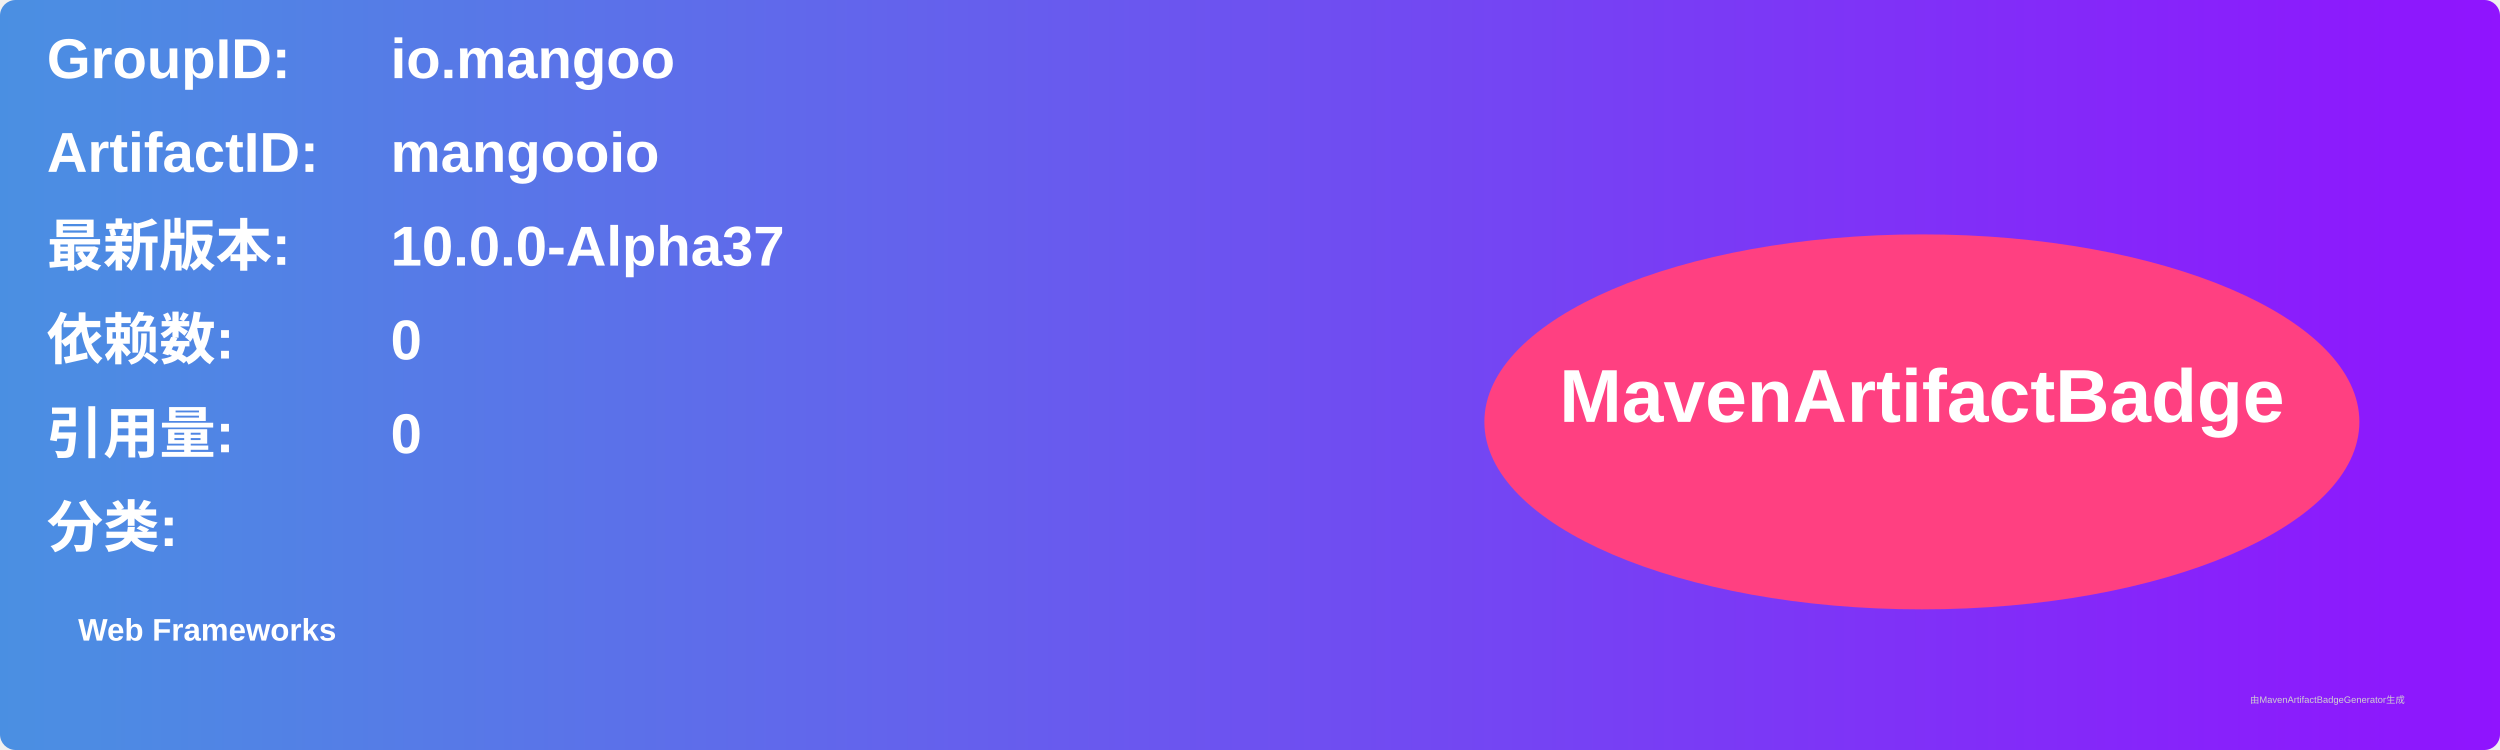
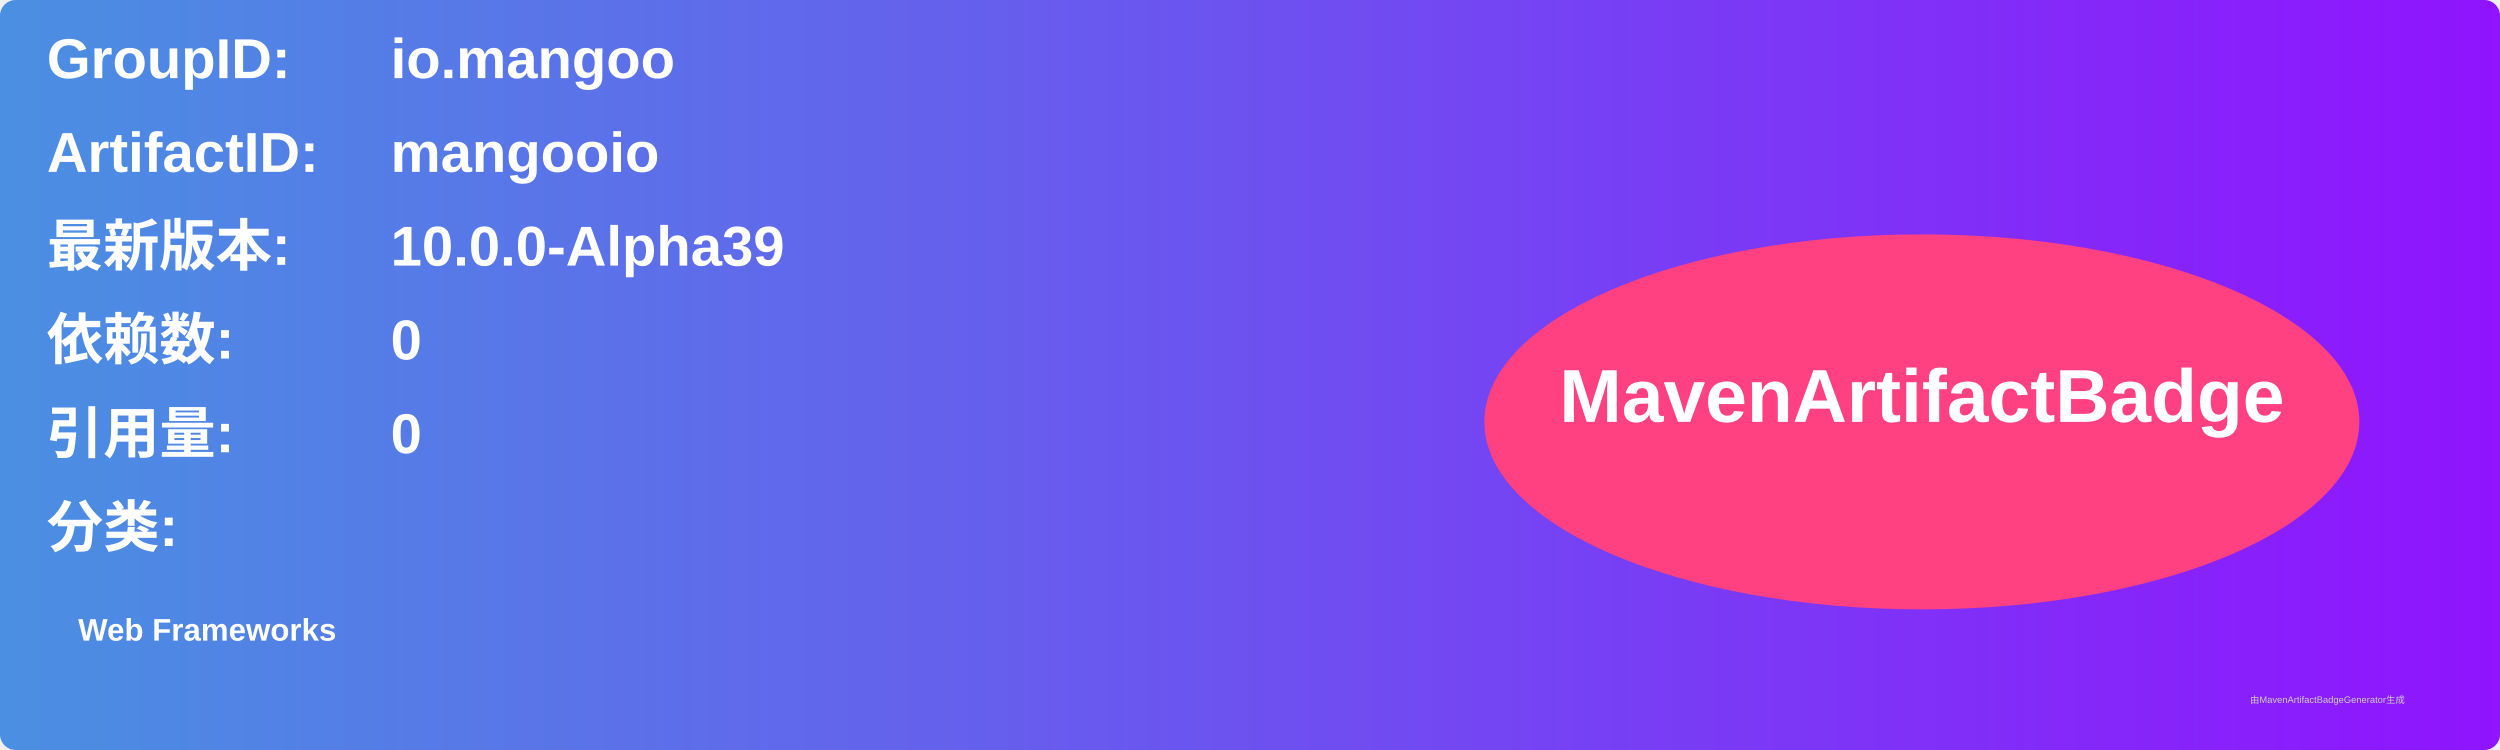
<svg xmlns="http://www.w3.org/2000/svg" width="800" height="240" viewBox="0 0 800 240">
  <linearGradient id="grad" x1="0%" y1="0%" x2="100%" y2="0%">
    <stop offset="0%" stop-color="#4a90e2" />
    <stop offset="100%" stop-color="#9013fe" />
  </linearGradient>
  <rect width="100%" height="100%" rx="5" ry="5" fill="url(#grad)" />
  <g transform="translate(15, 15)">
    <text x="0" y="10" font-family="Arial" font-size="18" fill="white" font-weight="bold" width="260">GroupID:</text>
    <text x="110" y="10" font-family="Arial" font-size="18" fill="white" font-weight="bold" width="460">io.mangoo</text>
    <text x="0" y="40" font-family="Arial" font-size="18" fill="white" font-weight="bold" width="260">ArtifactID:</text>
    <text x="110" y="40" font-family="Arial" font-size="18" fill="white" font-weight="bold" width="460">mangooio</text>
    <text x="0" y="70" font-family="Arial" font-size="18" fill="white" font-weight="bold">最新版本:</text>
    <text x="110" y="70" font-family="Arial" font-size="18" fill="white" font-weight="bold">
-       <tspan font-weight="bold">10.0.0-Alpha37</tspan>
+       <tspan font-weight="bold">10.0.0-Alpha39</tspan>
    </text>
    <text x="0" y="100" font-family="Arial" font-size="18" fill="white" font-weight="bold">依赖数: </text>
    <text x="110" y="100" font-family="Arial" font-size="18" fill="white">
      <tspan font-weight="bold">0</tspan>
    </text>
    <text x="0" y="130" font-family="Arial" font-size="18" fill="white" font-weight="bold">引用量: </text>
    <text x="110" y="130" font-family="Arial" font-size="18" fill="white">
      <tspan font-weight="bold">0</tspan>
    </text>
    <text x="0" y="160" font-family="Arial" font-size="18" fill="white" font-weight="bold">分类:</text>
    <text x="10" y="190" font-family="Arial" font-size="10" fill="white">
      <tspan font-weight="bold">Web Frameworks</tspan>
    </text>
    <ellipse cx="600" cy="120" rx="140" ry="60" fill="#ff4081" />
    <text x="600" y="120" text-anchor="middle" font-family="Arial" font-size="24" fill="white" font-weight="bold">MavenArtifactBadge</text>
  </g>
  <text x="720" y="225" font-family="Arial" font-size="3" fill="#d0d0d0">由MavenArtifactBadgeGenerator生成</text>
</svg>
